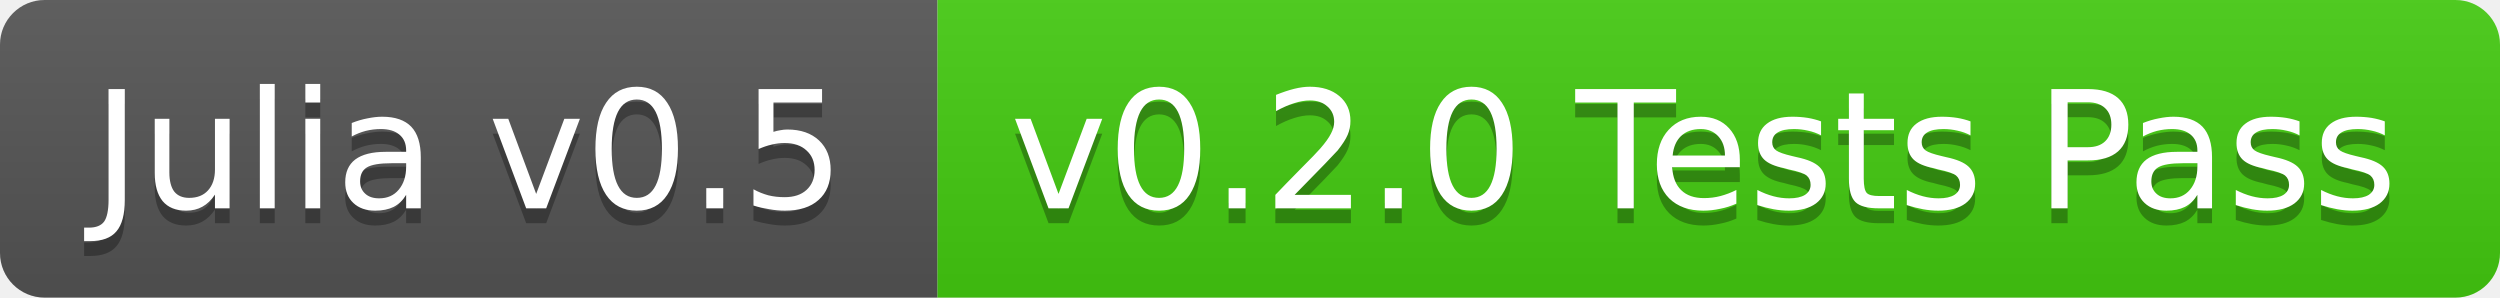
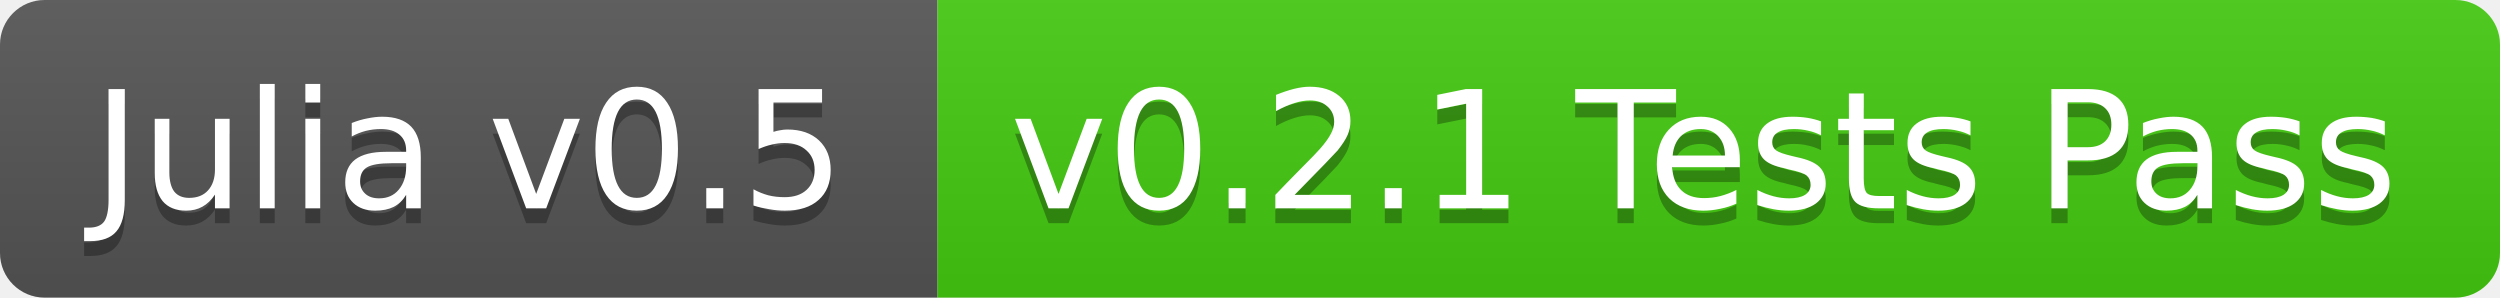
<svg xmlns="http://www.w3.org/2000/svg" width="168" height="20">
  <linearGradient id="b" x2="0" y2="100%">
    <stop offset="0" stop-color="#bbb" stop-opacity=".1" />
    <stop offset="1" stop-opacity=".1" />
  </linearGradient>
  <clipPath id="a">
    <rect width="168" height="20" rx="3" fill="#fff" />
  </clipPath>
  <g clip-path="url(#a)">
    <path fill="#555" d="M0 0h63v20H0z" />
    <path fill="#4c1" d="M63 0h105v20H63z" />
    <path fill="url(#b)" d="M0 0h168v20H0z" />
  </g>
  <g fill="#fff" text-anchor="middle" font-family="DejaVu Sans,Verdana,Geneva,sans-serif" font-size="11">
    <text x="31.5" y="15" fill="#010101" fill-opacity=".3">Julia v0.5</text>
    <text x="31.5" y="14">Julia v0.5</text>
-     <text x="114.5" y="15" fill="#010101" fill-opacity=".3">v0.2.0 Tests Pass</text>
-     <text x="114.5" y="14">v0.2.0 Tests Pass</text>
+     <text x="114.5" y="15" fill="#010101" fill-opacity=".3">v0.2.1 Tests Pass</text>
+     <text x="114.5" y="14">v0.2.1 Tests Pass</text>
  </g>
</svg>
